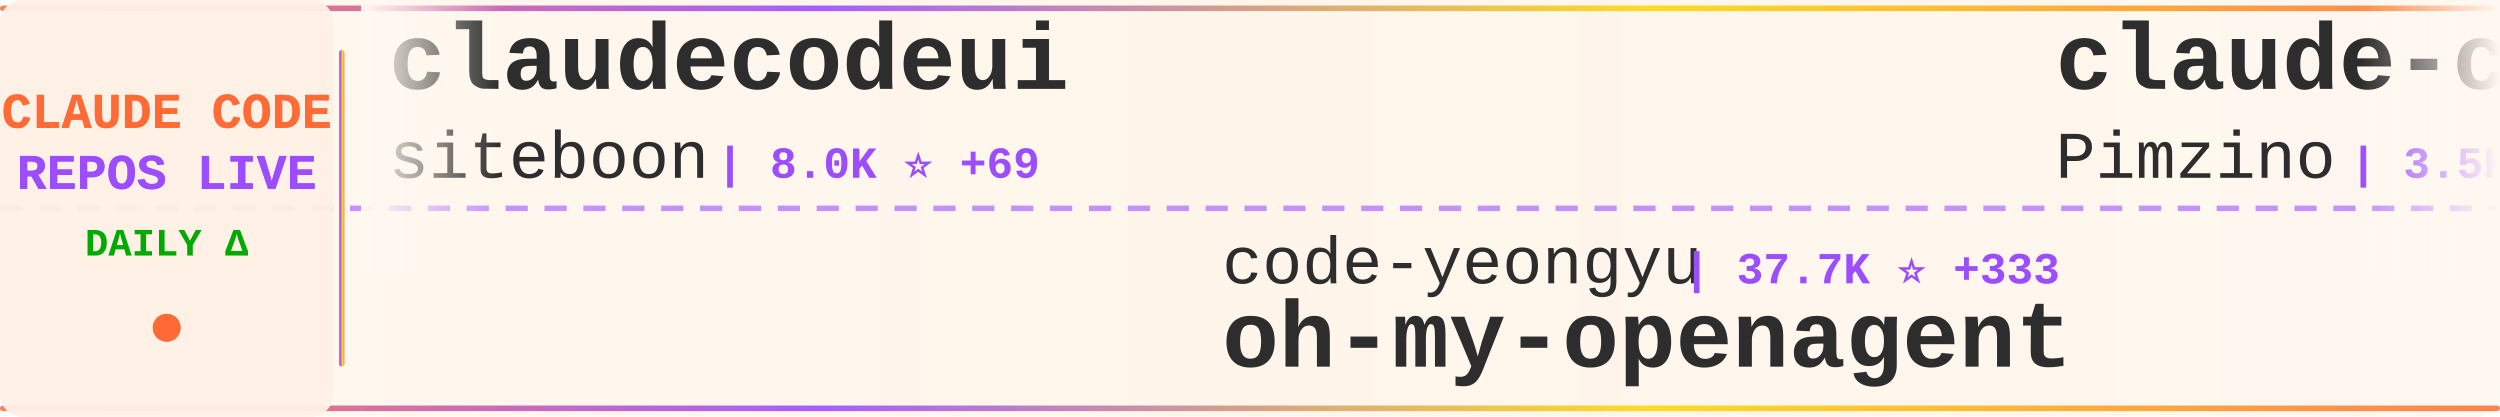
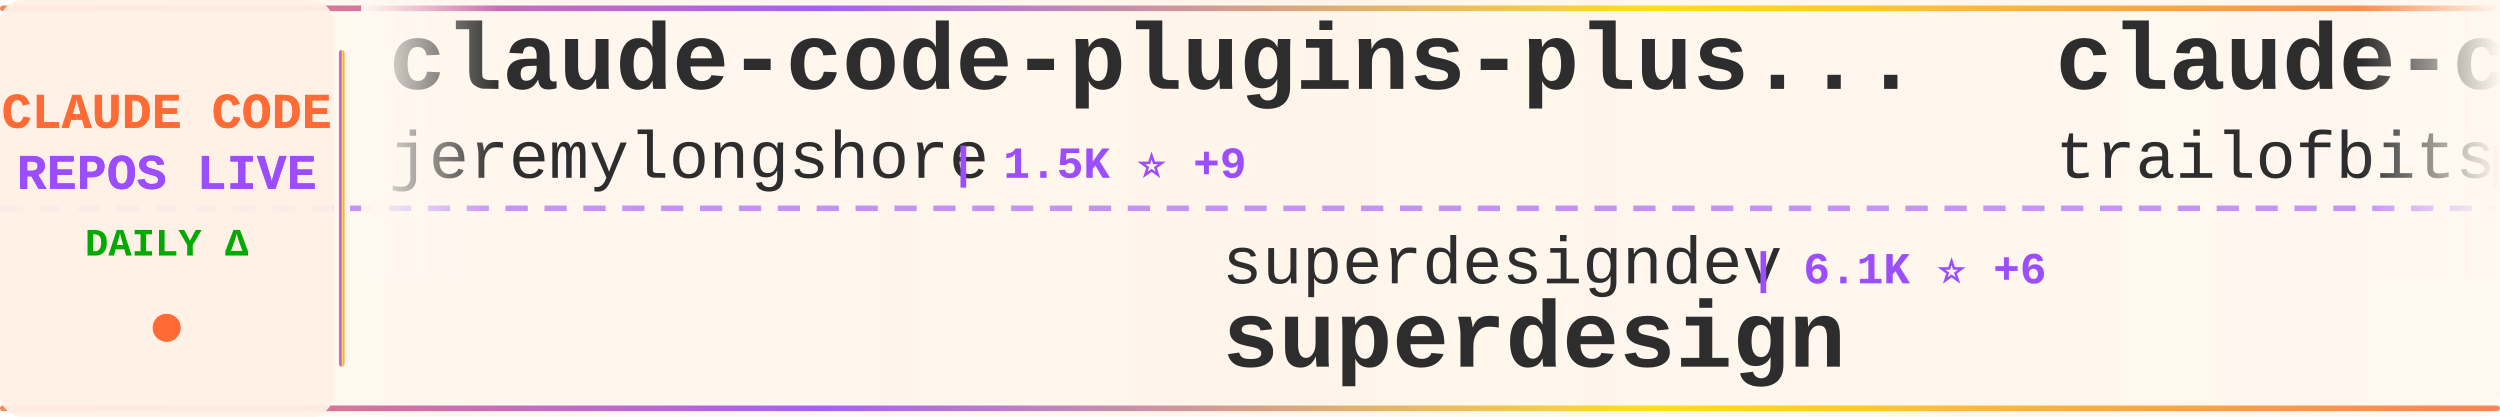
<svg xmlns="http://www.w3.org/2000/svg" width="900" height="150">
  <defs>
    <linearGradient id="tickerBg" x1="0%" y1="0%" x2="100%" y2="0%">
      <stop offset="0%" style="stop-color:#fff8f0;stop-opacity:0.98" />
      <stop offset="50%" style="stop-color:#fff5eb;stop-opacity:1" />
      <stop offset="100%" style="stop-color:#fff8f0;stop-opacity:0.98" />
    </linearGradient>
    <linearGradient id="borderGrad" x1="0%" y1="0%" x2="100%" y2="0%">
      <stop offset="0%" style="stop-color:#FF6B35;stop-opacity:0.85">
        <animate attributeName="stop-opacity" values="0.85;1;0.85" dur="2s" repeatCount="indefinite" />
      </stop>
      <stop offset="33%" style="stop-color:#9C4EFF;stop-opacity:0.9">
        <animate attributeName="stop-opacity" values="0.9;1;0.9" dur="2.2s" repeatCount="indefinite" />
      </stop>
      <stop offset="66%" style="stop-color:#FFD700;stop-opacity:0.85">
        <animate attributeName="stop-opacity" values="0.85;1;0.85" dur="1.8s" repeatCount="indefinite" />
      </stop>
      <stop offset="100%" style="stop-color:#FF6B35;stop-opacity:0.85">
        <animate attributeName="stop-opacity" values="0.85;1;0.85" dur="2s" repeatCount="indefinite" />
      </stop>
    </linearGradient>
    <filter id="textGlow">
      <feGaussianBlur stdDeviation="0.15" result="coloredBlur" />
      <feMerge>
        <feMergeNode in="coloredBlur" />
        <feMergeNode in="SourceGraphic" />
      </feMerge>
    </filter>
    <filter id="metricGlow">
      <feGaussianBlur stdDeviation="0.2" result="coloredBlur" />
      <feMerge>
        <feMergeNode in="coloredBlur" />
        <feMergeNode in="SourceGraphic" />
      </feMerge>
    </filter>
    <linearGradient id="leftFade" x1="0%" y1="0%" x2="100%" y2="0%">
      <stop offset="0%" style="stop-color:#fff8f0;stop-opacity:1" />
      <stop offset="100%" style="stop-color:#fff8f0;stop-opacity:0" />
    </linearGradient>
    <linearGradient id="rightFade" x1="0%" y1="0%" x2="100%" y2="0%">
      <stop offset="0%" style="stop-color:#fff8f0;stop-opacity:0" />
      <stop offset="100%" style="stop-color:#fff8f0;stop-opacity:1" />
    </linearGradient>
  </defs>
  <rect width="900" height="150" fill="url(#tickerBg)" rx="8" />
  <rect x="0" y="2" width="900" height="2" fill="url(#borderGrad)" rx="1" />
  <rect x="0" y="146" width="900" height="2" fill="url(#borderGrad)" rx="1" />
  <line x1="0" y1="75" x2="900" y2="75" stroke="#9C4EFF" stroke-width="2" stroke-dasharray="8 6" opacity="0.6" />
  <rect x="0" y="0" width="120" height="150" fill="#fff0e6" opacity="0.95" rx="8" />
  <text x="60" y="46" font-family="'Courier New', monospace" font-size="18" font-weight="bold" fill="#FF6B35" text-anchor="middle" filter="url(#textGlow)">
    CLAUDE CODE
  </text>
  <text x="60" y="68" font-family="'Courier New', monospace" font-size="18" font-weight="bold" fill="#9C4EFF" text-anchor="middle" filter="url(#textGlow)">
    REPOS LIVE
  </text>
  <text x="60" y="92" font-family="'Courier New', monospace" font-size="14" font-weight="bold" fill="#00aa00" text-anchor="middle">
    DAILY Δ
  </text>
  <circle cx="60" cy="118" r="5" fill="#FF6B35" filter="url(#metricGlow)">
    <animate attributeName="r" values="4;6;4" dur="1.5s" repeatCount="indefinite" />
    <animate attributeName="opacity" values="0.6;1;0.6" dur="1.5s" repeatCount="indefinite" />
  </circle>
  <rect x="122" y="18" width="2" height="114" fill="url(#borderGrad)" rx="1" />
  <clipPath id="tickerClip">
    <rect x="130" y="0" width="770" height="150" />
  </clipPath>
  <g clip-path="url(#tickerClip)">
    <g id="tickerItems">
      <animateTransform attributeName="transform" attributeType="XML" type="translate" from="0 0" to="-3000 0" dur="54s" repeatCount="indefinite" />
      <g transform="translate(0, 0)">
-         <text x="140" y="32" font-family="'Courier New', monospace" font-size="34" font-weight="bold" fill="#2d2d2d">claudecodeui</text>
-         <text x="140" y="64" font-family="'Courier New', monospace" font-size="24" font-weight="normal" fill="#2d2d2d" opacity="1.0">siteboon</text>
-         <text x="258" y="64" font-family="'Courier New', monospace" font-size="16" font-weight="bold" fill="#9C4EFF"> | 8.0K ⭐ +69</text>
+         <text x="140" y="32" font-family="'Courier New', monospace" font-size="34" font-weight="bold" fill="#2d2d2d">claude-code-plugins-plus...</text>
+         <text x="140" y="64" font-family="'Courier New', monospace" font-size="24" font-weight="normal" fill="#2d2d2d" opacity="1.0">jeremylongshore</text>
+         <text x="342" y="64" font-family="'Courier New', monospace" font-size="16" font-weight="bold" fill="#9C4EFF"> | 1.5K ⭐ +9</text>
      </g>
      <g transform="translate(300, 0)">
-         <text x="140" y="102" font-family="'Courier New', monospace" font-size="24" font-weight="normal" fill="#2d2d2d" opacity="1.0">code-yeongyu</text>
-         <text x="306" y="102" font-family="'Courier New', monospace" font-size="16" font-weight="bold" fill="#9C4EFF"> | 37.7K ⭐ +333</text>
-         <text x="140" y="132" font-family="'Courier New', monospace" font-size="34" font-weight="bold" fill="#2d2d2d">oh-my-openagent</text>
+         <text x="140" y="102" font-family="'Courier New', monospace" font-size="24" font-weight="normal" fill="#2d2d2d" opacity="1.0">superdesigndev</text>
+         <text x="330" y="102" font-family="'Courier New', monospace" font-size="16" font-weight="bold" fill="#9C4EFF"> | 6.1K ⭐ +6</text>
+         <text x="140" y="132" font-family="'Courier New', monospace" font-size="34" font-weight="bold" fill="#2d2d2d">superdesign</text>
      </g>
      <g transform="translate(600, 0)">
-         <text x="140" y="32" font-family="'Courier New', monospace" font-size="34" font-weight="bold" fill="#2d2d2d">claude-code-spec-workflo...</text>
-         <text x="140" y="64" font-family="'Courier New', monospace" font-size="24" font-weight="normal" fill="#2d2d2d" opacity="1.0">Pimzino</text>
-         <text x="246" y="64" font-family="'Courier New', monospace" font-size="16" font-weight="bold" fill="#9C4EFF"> | 3.5K ⭐ +1</text>
+         <text x="140" y="32" font-family="'Courier New', monospace" font-size="34" font-weight="bold" fill="#2d2d2d">claude-code-config</text>
+         <text x="140" y="64" font-family="'Courier New', monospace" font-size="24" font-weight="normal" fill="#2d2d2d" opacity="1.0">trailofbits</text>
+         <text x="294" y="64" font-family="'Courier New', monospace" font-size="16" font-weight="bold" fill="#9C4EFF"> | 1.5K ⭐ +8</text>
      </g>
      <g transform="translate(900, 0)">
-         <text x="140" y="102" font-family="'Courier New', monospace" font-size="24" font-weight="normal" fill="#2d2d2d" opacity="1.0">gsd-build</text>
-         <text x="270" y="102" font-family="'Courier New', monospace" font-size="16" font-weight="bold" fill="#9C4EFF"> | 25.4K ⭐ +401</text>
-         <text x="140" y="132" font-family="'Courier New', monospace" font-size="34" font-weight="bold" fill="#2d2d2d">get-shit-done</text>
+         <text x="140" y="102" font-family="'Courier New', monospace" font-size="24" font-weight="normal" fill="#2d2d2d" opacity="1.0">disler</text>
+         <text x="234" y="102" font-family="'Courier New', monospace" font-size="16" font-weight="bold" fill="#9C4EFF"> | 3.2K ⭐ +11</text>
+         <text x="140" y="132" font-family="'Courier New', monospace" font-size="34" font-weight="bold" fill="#2d2d2d">claude-code-hooks-master...</text>
      </g>
      <g transform="translate(1200, 0)">
-         <text x="140" y="32" font-family="'Courier New', monospace" font-size="34" font-weight="bold" fill="#2d2d2d">claude-code-webui</text>
-         <text x="140" y="64" font-family="'Courier New', monospace" font-size="24" font-weight="normal" fill="#2d2d2d" opacity="1.0">sugyan</text>
-         <text x="234" y="64" font-family="'Courier New', monospace" font-size="16" font-weight="bold" fill="#9C4EFF"> | 946 ⭐ +1</text>
+         <text x="140" y="32" font-family="'Courier New', monospace" font-size="34" font-weight="bold" fill="#2d2d2d">claude-code-workflows</text>
+         <text x="140" y="64" font-family="'Courier New', monospace" font-size="24" font-weight="normal" fill="#2d2d2d" opacity="1.0">OneRedOak</text>
+         <text x="270" y="64" font-family="'Courier New', monospace" font-size="16" font-weight="bold" fill="#9C4EFF"> | 3.7K ⭐ +1</text>
      </g>
      <g transform="translate(1500, 0)">
-         <text x="140" y="102" font-family="'Courier New', monospace" font-size="24" font-weight="normal" fill="#2d2d2d" opacity="1.0">jeremylongshore</text>
-         <text x="342" y="102" font-family="'Courier New', monospace" font-size="16" font-weight="bold" fill="#9C4EFF"> | 1.5K ⭐ +9</text>
-         <text x="140" y="132" font-family="'Courier New', monospace" font-size="34" font-weight="bold" fill="#2d2d2d">claude-code-plugins-plus...</text>
+         <text x="140" y="102" font-family="'Courier New', monospace" font-size="24" font-weight="normal" fill="#2d2d2d" opacity="1.0">ykdojo</text>
+         <text x="234" y="102" font-family="'Courier New', monospace" font-size="16" font-weight="bold" fill="#9C4EFF"> | 4.2K ⭐ +35</text>
+         <text x="140" y="132" font-family="'Courier New', monospace" font-size="34" font-weight="bold" fill="#2d2d2d">claude-code-tips</text>
      </g>
      <g transform="translate(1800, 0)">
-         <text x="140" y="32" font-family="'Courier New', monospace" font-size="34" font-weight="bold" fill="#2d2d2d">claude-code-tips</text>
-         <text x="140" y="64" font-family="'Courier New', monospace" font-size="24" font-weight="normal" fill="#2d2d2d" opacity="1.0">ykdojo</text>
-         <text x="234" y="64" font-family="'Courier New', monospace" font-size="16" font-weight="bold" fill="#9C4EFF"> | 4.2K ⭐ +48</text>
+         <text x="140" y="32" font-family="'Courier New', monospace" font-size="34" font-weight="bold" fill="#2d2d2d">claude-code-transcripts</text>
+         <text x="140" y="64" font-family="'Courier New', monospace" font-size="24" font-weight="normal" fill="#2d2d2d" opacity="1.0">simonw</text>
+         <text x="234" y="64" font-family="'Courier New', monospace" font-size="16" font-weight="bold" fill="#9C4EFF"> | 1.1K ⭐ +12</text>
      </g>
      <g transform="translate(2100, 0)">
-         <text x="140" y="102" font-family="'Courier New', monospace" font-size="24" font-weight="normal" fill="#2d2d2d" opacity="1.0">anthropics</text>
-         <text x="282" y="102" font-family="'Courier New', monospace" font-size="16" font-weight="bold" fill="#9C4EFF"> | 5.2K ⭐ +22</text>
-         <text x="140" y="132" font-family="'Courier New', monospace" font-size="34" font-weight="bold" fill="#2d2d2d">claude-agent-sdk-python</text>
+         <text x="140" y="102" font-family="'Courier New', monospace" font-size="24" font-weight="normal" fill="#2d2d2d" opacity="1.0">cixingguangming55555</text>
+         <text x="402" y="102" font-family="'Courier New', monospace" font-size="16" font-weight="bold" fill="#9C4EFF"> | 2.5K ⭐ +1</text>
+         <text x="140" y="132" font-family="'Courier New', monospace" font-size="34" font-weight="bold" fill="#2d2d2d">wechat-bot</text>
      </g>
      <g transform="translate(2400, 0)">
-         <text x="140" y="32" font-family="'Courier New', monospace" font-size="34" font-weight="bold" fill="#2d2d2d">browser-use</text>
-         <text x="140" y="64" font-family="'Courier New', monospace" font-size="24" font-weight="normal" fill="#2d2d2d" opacity="1.0">browser-use</text>
-         <text x="294" y="64" font-family="'Courier New', monospace" font-size="16" font-weight="bold" fill="#9C4EFF"> | 79.8K ⭐ +93</text>
+         <text x="140" y="32" font-family="'Courier New', monospace" font-size="34" font-weight="bold" fill="#2d2d2d">claude-code-skills</text>
+         <text x="140" y="64" font-family="'Courier New', monospace" font-size="24" font-weight="normal" fill="#2d2d2d" opacity="1.0">daymade</text>
+         <text x="246" y="64" font-family="'Courier New', monospace" font-size="16" font-weight="bold" fill="#9C4EFF"> | 623 ⭐ +1</text>
      </g>
      <g transform="translate(2700, 0)">
-         <text x="140" y="102" font-family="'Courier New', monospace" font-size="24" font-weight="normal" fill="#2d2d2d" opacity="1.0">shanraisshan</text>
-         <text x="306" y="102" font-family="'Courier New', monospace" font-size="16" font-weight="bold" fill="#9C4EFF"> | 12.1K ⭐ +764</text>
-         <text x="140" y="132" font-family="'Courier New', monospace" font-size="34" font-weight="bold" fill="#2d2d2d">claude-code-best-practic...</text>
+         <text x="140" y="102" font-family="'Courier New', monospace" font-size="24" font-weight="normal" fill="#2d2d2d" opacity="1.0">slopus</text>
+         <text x="234" y="102" font-family="'Courier New', monospace" font-size="16" font-weight="bold" fill="#9C4EFF"> | 14.4K ⭐ +97</text>
+         <text x="140" y="132" font-family="'Courier New', monospace" font-size="34" font-weight="bold" fill="#2d2d2d">happy</text>
      </g>
      <g transform="translate(3000, 0)">
-         <text x="140" y="32" font-family="'Courier New', monospace" font-size="34" font-weight="bold" fill="#2d2d2d">claudecodeui</text>
-         <text x="140" y="64" font-family="'Courier New', monospace" font-size="24" font-weight="normal" fill="#2d2d2d" opacity="1.0">siteboon</text>
-         <text x="258" y="64" font-family="'Courier New', monospace" font-size="16" font-weight="bold" fill="#9C4EFF"> | 8.0K ⭐ +69</text>
+         <text x="140" y="32" font-family="'Courier New', monospace" font-size="34" font-weight="bold" fill="#2d2d2d">claude-code-plugins-plus...</text>
+         <text x="140" y="64" font-family="'Courier New', monospace" font-size="24" font-weight="normal" fill="#2d2d2d" opacity="1.0">jeremylongshore</text>
+         <text x="342" y="64" font-family="'Courier New', monospace" font-size="16" font-weight="bold" fill="#9C4EFF"> | 1.5K ⭐ +9</text>
      </g>
      <g transform="translate(3300, 0)">
-         <text x="140" y="102" font-family="'Courier New', monospace" font-size="24" font-weight="normal" fill="#2d2d2d" opacity="1.0">code-yeongyu</text>
-         <text x="306" y="102" font-family="'Courier New', monospace" font-size="16" font-weight="bold" fill="#9C4EFF"> | 37.7K ⭐ +333</text>
-         <text x="140" y="132" font-family="'Courier New', monospace" font-size="34" font-weight="bold" fill="#2d2d2d">oh-my-openagent</text>
+         <text x="140" y="102" font-family="'Courier New', monospace" font-size="24" font-weight="normal" fill="#2d2d2d" opacity="1.0">superdesigndev</text>
+         <text x="330" y="102" font-family="'Courier New', monospace" font-size="16" font-weight="bold" fill="#9C4EFF"> | 6.1K ⭐ +6</text>
+         <text x="140" y="132" font-family="'Courier New', monospace" font-size="34" font-weight="bold" fill="#2d2d2d">superdesign</text>
      </g>
      <g transform="translate(3600, 0)">
-         <text x="140" y="32" font-family="'Courier New', monospace" font-size="34" font-weight="bold" fill="#2d2d2d">claude-code-spec-workflo...</text>
-         <text x="140" y="64" font-family="'Courier New', monospace" font-size="24" font-weight="normal" fill="#2d2d2d" opacity="1.0">Pimzino</text>
-         <text x="246" y="64" font-family="'Courier New', monospace" font-size="16" font-weight="bold" fill="#9C4EFF"> | 3.5K ⭐ +1</text>
+         <text x="140" y="32" font-family="'Courier New', monospace" font-size="34" font-weight="bold" fill="#2d2d2d">claude-code-config</text>
+         <text x="140" y="64" font-family="'Courier New', monospace" font-size="24" font-weight="normal" fill="#2d2d2d" opacity="1.0">trailofbits</text>
+         <text x="294" y="64" font-family="'Courier New', monospace" font-size="16" font-weight="bold" fill="#9C4EFF"> | 1.5K ⭐ +8</text>
      </g>
      <g transform="translate(3900, 0)">
-         <text x="140" y="102" font-family="'Courier New', monospace" font-size="24" font-weight="normal" fill="#2d2d2d" opacity="1.0">gsd-build</text>
-         <text x="270" y="102" font-family="'Courier New', monospace" font-size="16" font-weight="bold" fill="#9C4EFF"> | 25.4K ⭐ +401</text>
-         <text x="140" y="132" font-family="'Courier New', monospace" font-size="34" font-weight="bold" fill="#2d2d2d">get-shit-done</text>
+         <text x="140" y="102" font-family="'Courier New', monospace" font-size="24" font-weight="normal" fill="#2d2d2d" opacity="1.0">disler</text>
+         <text x="234" y="102" font-family="'Courier New', monospace" font-size="16" font-weight="bold" fill="#9C4EFF"> | 3.2K ⭐ +11</text>
+         <text x="140" y="132" font-family="'Courier New', monospace" font-size="34" font-weight="bold" fill="#2d2d2d">claude-code-hooks-master...</text>
      </g>
    </g>
  </g>
  <rect x="130" y="0" width="50" height="100" fill="url(#leftFade)" />
  <rect x="850" y="0" width="50" height="100" fill="url(#rightFade)" />
</svg>
